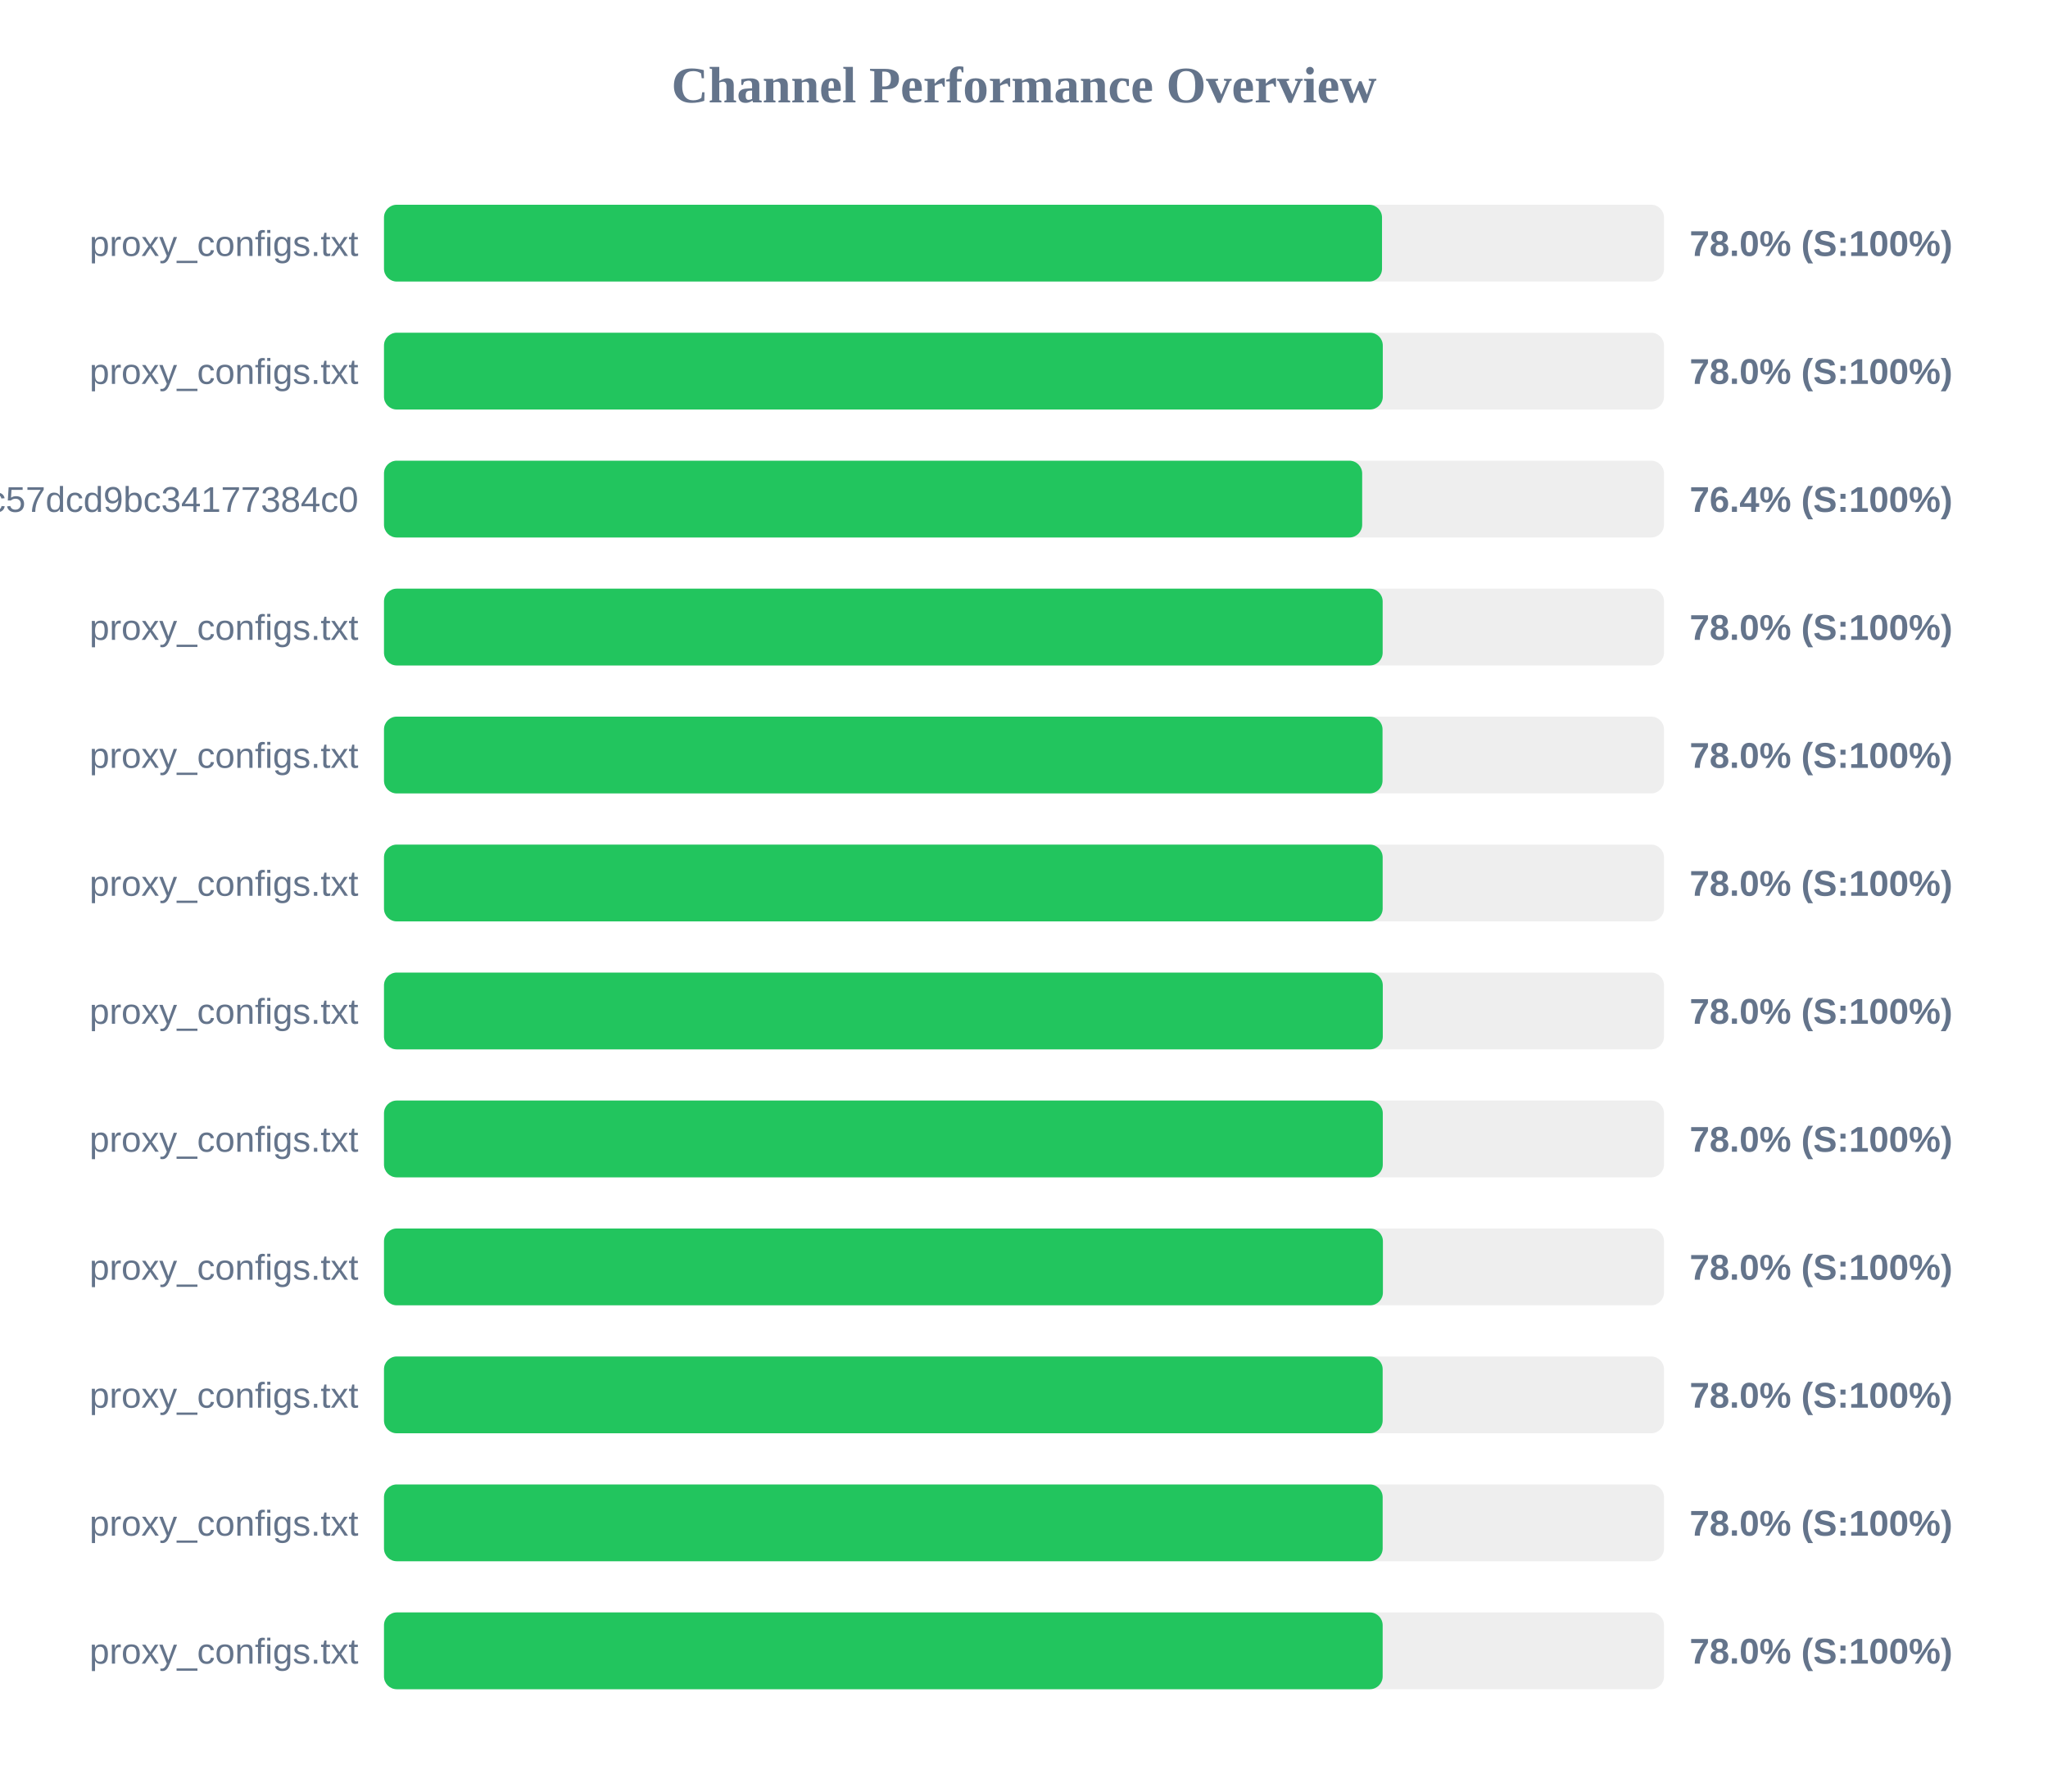
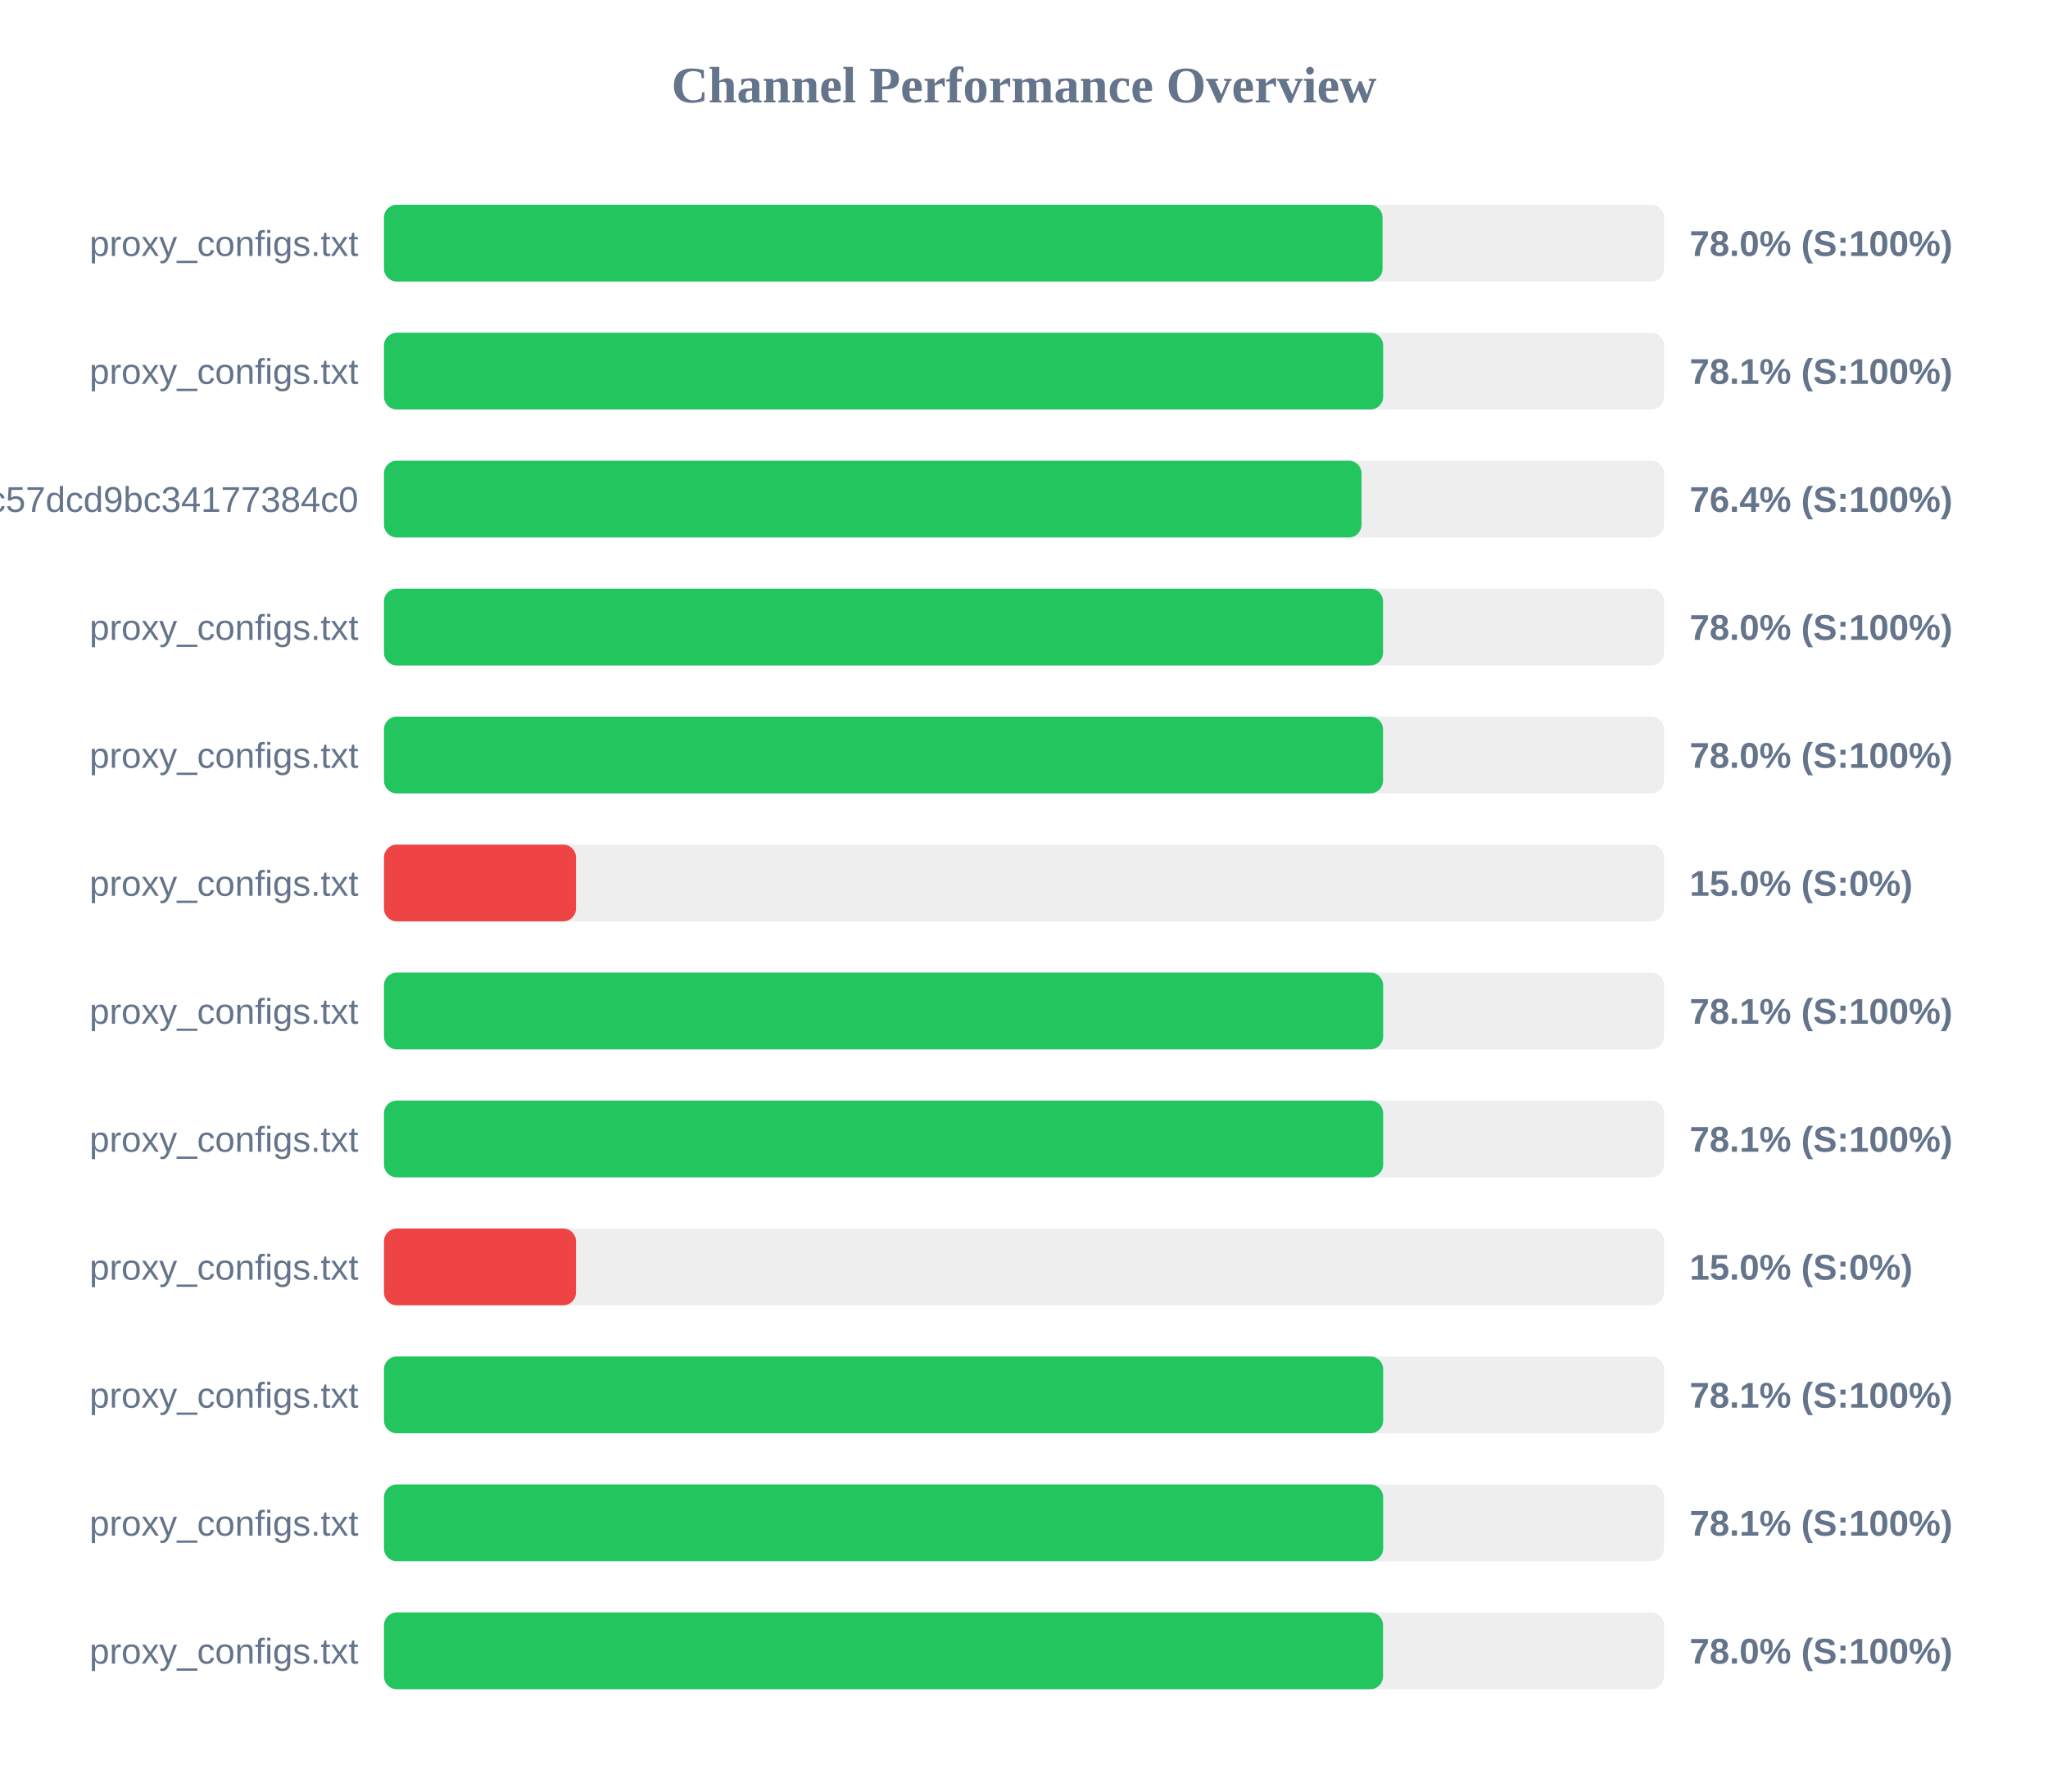
<svg xmlns="http://www.w3.org/2000/svg" width="800" height="700" version="1.1">
  <style>
        .row { font: 14px Arial; fill: #64748b; }
        .score { font: bold 14px Arial; fill: #64748b; }
    </style>
  <text x="400" y="40" text-anchor="middle" font-size="20px" font-weight="bold" fill="#64748b">Channel Performance Overview</text>
  <rect x="150" y="80" width="500" height="30" fill="#eee" rx="5" />
-   <rect x="150" y="80" width="389.85" height="30" fill="#22c55e" rx="5" />
+   <rect x="150" y="80" width="390.05" height="30" fill="#22c55e" rx="5" />
  <text x="140" y="100" text-anchor="end" class="row">proxy_configs.txt</text>
  <text x="660" y="100" text-anchor="start" class="score">78.0% (S:100%)</text>
  <rect x="150" y="130" width="500" height="30" fill="#eee" rx="5" />
-   <rect x="150" y="130" width="390.15" height="30" fill="#22c55e" rx="5" />
+   <rect x="150" y="130" width="390.3" height="30" fill="#22c55e" rx="5" />
  <text x="140" y="150" text-anchor="end" class="row">proxy_configs.txt</text>
-   <text x="660" y="150" text-anchor="start" class="score">78.0% (S:100%)</text>
+   <text x="660" y="150" text-anchor="start" class="score">78.1% (S:100%)</text>
  <rect x="150" y="180" width="500" height="30" fill="#eee" rx="5" />
-   <rect x="150" y="180" width="382.1" height="30" fill="#22c55e" rx="5" />
+   <rect x="150" y="180" width="381.85" height="30" fill="#22c55e" rx="5" />
  <text x="140" y="200" text-anchor="end" class="row">subscribe?token=c36fefdf90f1fc57dcd9bc34177384c0</text>
  <text x="660" y="200" text-anchor="start" class="score">76.4% (S:100%)</text>
  <rect x="150" y="230" width="500" height="30" fill="#eee" rx="5" />
-   <rect x="150" y="230" width="390.1" height="30" fill="#22c55e" rx="5" />
+   <rect x="150" y="230" width="390.25" height="30" fill="#22c55e" rx="5" />
  <text x="140" y="250" text-anchor="end" class="row">proxy_configs.txt</text>
  <text x="660" y="250" text-anchor="start" class="score">78.0% (S:100%)</text>
  <rect x="150" y="280" width="500" height="30" fill="#eee" rx="5" />
-   <rect x="150" y="280" width="390.05" height="30" fill="#22c55e" rx="5" />
+   <rect x="150" y="280" width="390.25" height="30" fill="#22c55e" rx="5" />
  <text x="140" y="300" text-anchor="end" class="row">proxy_configs.txt</text>
  <text x="660" y="300" text-anchor="start" class="score">78.0% (S:100%)</text>
  <rect x="150" y="330" width="500" height="30" fill="#eee" rx="5" />
-   <rect x="150" y="330" width="390.1" height="30" fill="#22c55e" rx="5" />
+   <rect x="150" y="330" width="75.0" height="30" fill="#ef4444" rx="5" />
  <text x="140" y="350" text-anchor="end" class="row">proxy_configs.txt</text>
-   <text x="660" y="350" text-anchor="start" class="score">78.0% (S:100%)</text>
+   <text x="660" y="350" text-anchor="start" class="score">15.0% (S:0%)</text>
  <rect x="150" y="380" width="500" height="30" fill="#eee" rx="5" />
-   <rect x="150" y="380" width="390.15" height="30" fill="#22c55e" rx="5" />
+   <rect x="150" y="380" width="390.3" height="30" fill="#22c55e" rx="5" />
  <text x="140" y="400" text-anchor="end" class="row">proxy_configs.txt</text>
-   <text x="660" y="400" text-anchor="start" class="score">78.0% (S:100%)</text>
+   <text x="660" y="400" text-anchor="start" class="score">78.1% (S:100%)</text>
  <rect x="150" y="430" width="500" height="30" fill="#eee" rx="5" />
-   <rect x="150" y="430" width="390.15" height="30" fill="#22c55e" rx="5" />
+   <rect x="150" y="430" width="390.3" height="30" fill="#22c55e" rx="5" />
  <text x="140" y="450" text-anchor="end" class="row">proxy_configs.txt</text>
-   <text x="660" y="450" text-anchor="start" class="score">78.0% (S:100%)</text>
+   <text x="660" y="450" text-anchor="start" class="score">78.1% (S:100%)</text>
  <rect x="150" y="480" width="500" height="30" fill="#eee" rx="5" />
-   <rect x="150" y="480" width="390.2" height="30" fill="#22c55e" rx="5" />
+   <rect x="150" y="480" width="75.0" height="30" fill="#ef4444" rx="5" />
  <text x="140" y="500" text-anchor="end" class="row">proxy_configs.txt</text>
-   <text x="660" y="500" text-anchor="start" class="score">78.0% (S:100%)</text>
+   <text x="660" y="500" text-anchor="start" class="score">15.0% (S:0%)</text>
  <rect x="150" y="530" width="500" height="30" fill="#eee" rx="5" />
-   <rect x="150" y="530" width="390.1" height="30" fill="#22c55e" rx="5" />
+   <rect x="150" y="530" width="390.3" height="30" fill="#22c55e" rx="5" />
  <text x="140" y="550" text-anchor="end" class="row">proxy_configs.txt</text>
-   <text x="660" y="550" text-anchor="start" class="score">78.0% (S:100%)</text>
+   <text x="660" y="550" text-anchor="start" class="score">78.1% (S:100%)</text>
  <rect x="150" y="580" width="500" height="30" fill="#eee" rx="5" />
-   <rect x="150" y="580" width="390.1" height="30" fill="#22c55e" rx="5" />
+   <rect x="150" y="580" width="390.3" height="30" fill="#22c55e" rx="5" />
  <text x="140" y="600" text-anchor="end" class="row">proxy_configs.txt</text>
-   <text x="660" y="600" text-anchor="start" class="score">78.0% (S:100%)</text>
+   <text x="660" y="600" text-anchor="start" class="score">78.1% (S:100%)</text>
  <rect x="150" y="630" width="500" height="30" fill="#eee" rx="5" />
-   <rect x="150" y="630" width="390.1" height="30" fill="#22c55e" rx="5" />
+   <rect x="150" y="630" width="390.25" height="30" fill="#22c55e" rx="5" />
  <text x="140" y="650" text-anchor="end" class="row">proxy_configs.txt</text>
  <text x="660" y="650" text-anchor="start" class="score">78.0% (S:100%)</text>
</svg>
